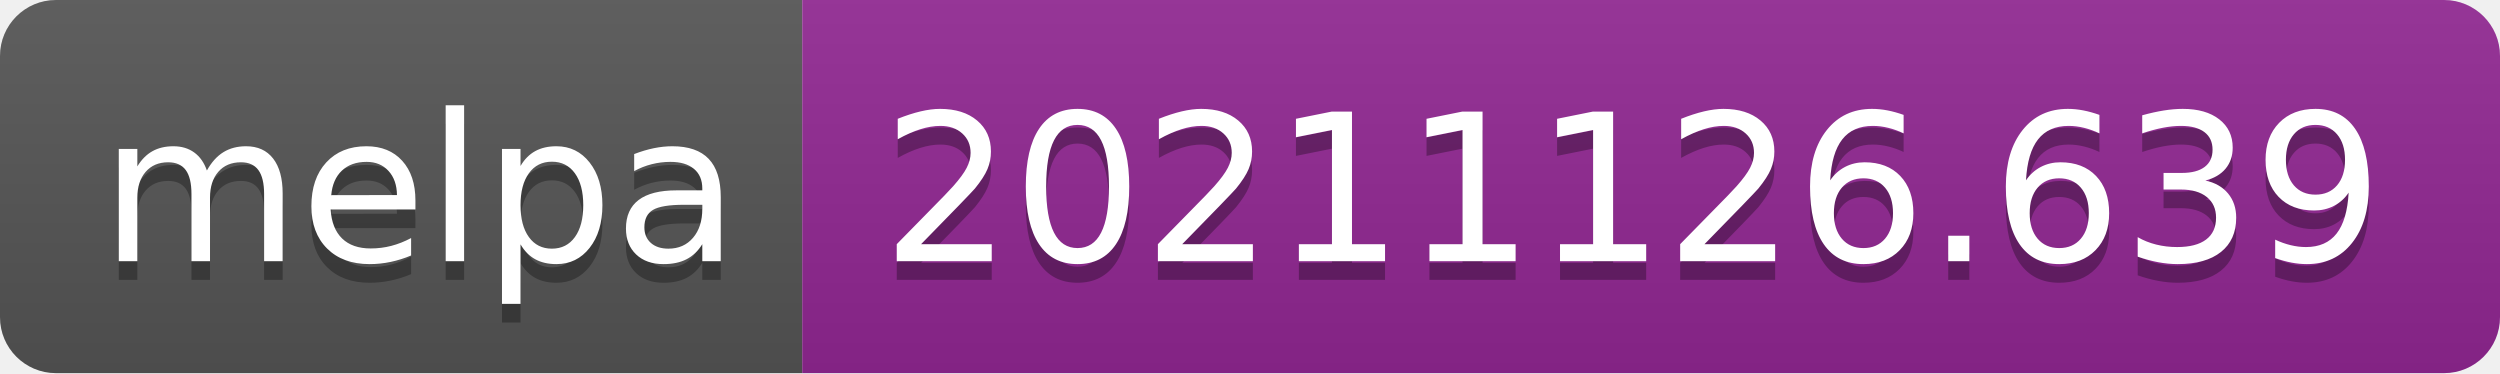
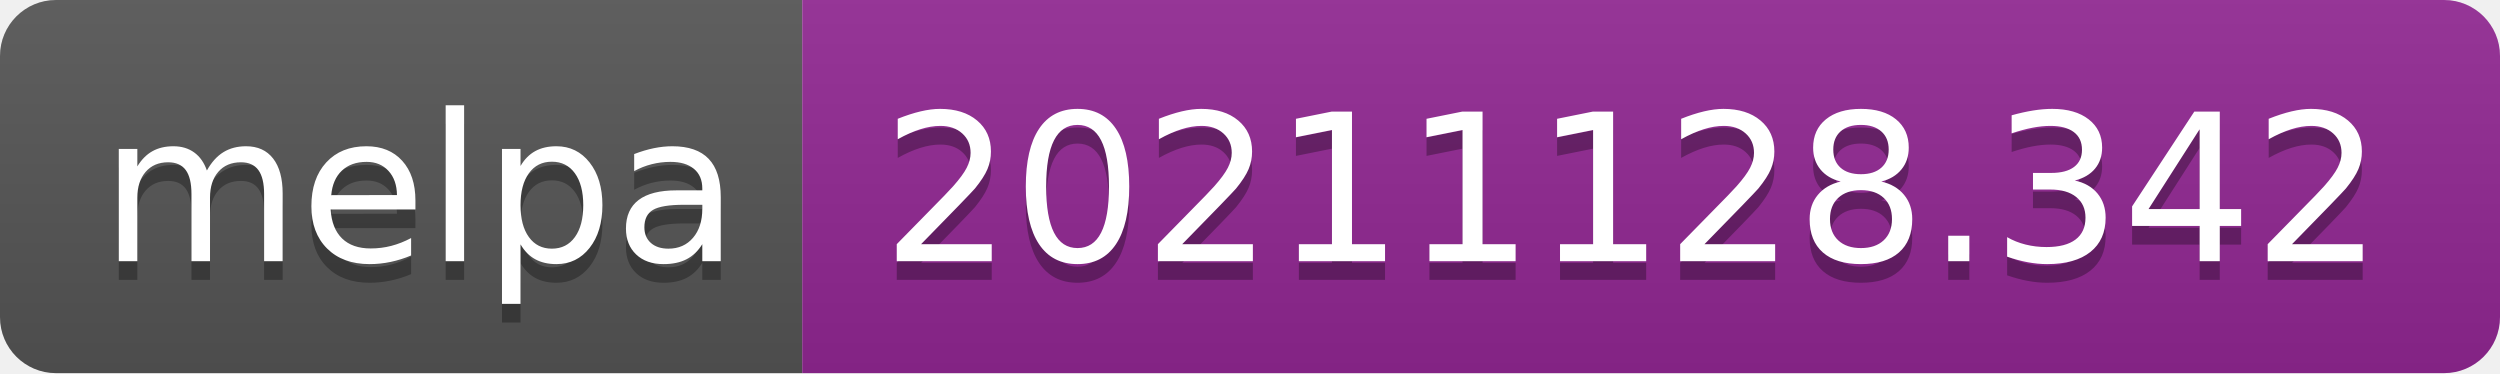
- <svg xmlns="http://www.w3.org/2000/svg" width="134" height="20" role="img" aria-label="melpa: 20211126.639">
+ <svg xmlns="http://www.w3.org/2000/svg" width="134" height="20" role="img" aria-label="melpa: 20211128.342">
  <linearGradient id="s" x2="0" y2="100%">
    <stop offset="0" stop-color="#bbb" stop-opacity=".1" />
    <stop offset="1" stop-opacity=".1" />
  </linearGradient>
  <clipPath id="r">
    <rect width="134" height="20" rx="3" fill="#fff" />
  </clipPath>
  <g clip-path="url(#r)">
    <rect width="43" height="20" fill="#555" />
    <rect x="43" width="91" height="20" fill="#922793" />
    <rect width="134" height="20" fill="url(#s)" />
  </g>
  <g fill="#fff" text-anchor="middle" font-family="Verdana,Geneva,DejaVu Sans,sans-serif" text-rendering="geometricPrecision" font-size="110">
    <text aria-hidden="true" x="225" y="150" fill="#010101" fill-opacity=".3" transform="scale(.1)" textLength="330">melpa</text>
    <text x="225" y="140" transform="scale(.1)" fill="#fff" textLength="330">melpa</text>
-     <text aria-hidden="true" x="875" y="150" fill="#010101" fill-opacity=".3" transform="scale(.1)" textLength="810">20211126.639</text>
-     <text x="875" y="140" transform="scale(.1)" fill="#fff" textLength="810">20211126.639</text>
+     <text aria-hidden="true" x="875" y="150" fill="#010101" fill-opacity=".3" transform="scale(.1)" textLength="810">20211128.342</text>
+     <text x="875" y="140" transform="scale(.1)" fill="#fff" textLength="810">20211128.342</text>
  </g>
</svg>
